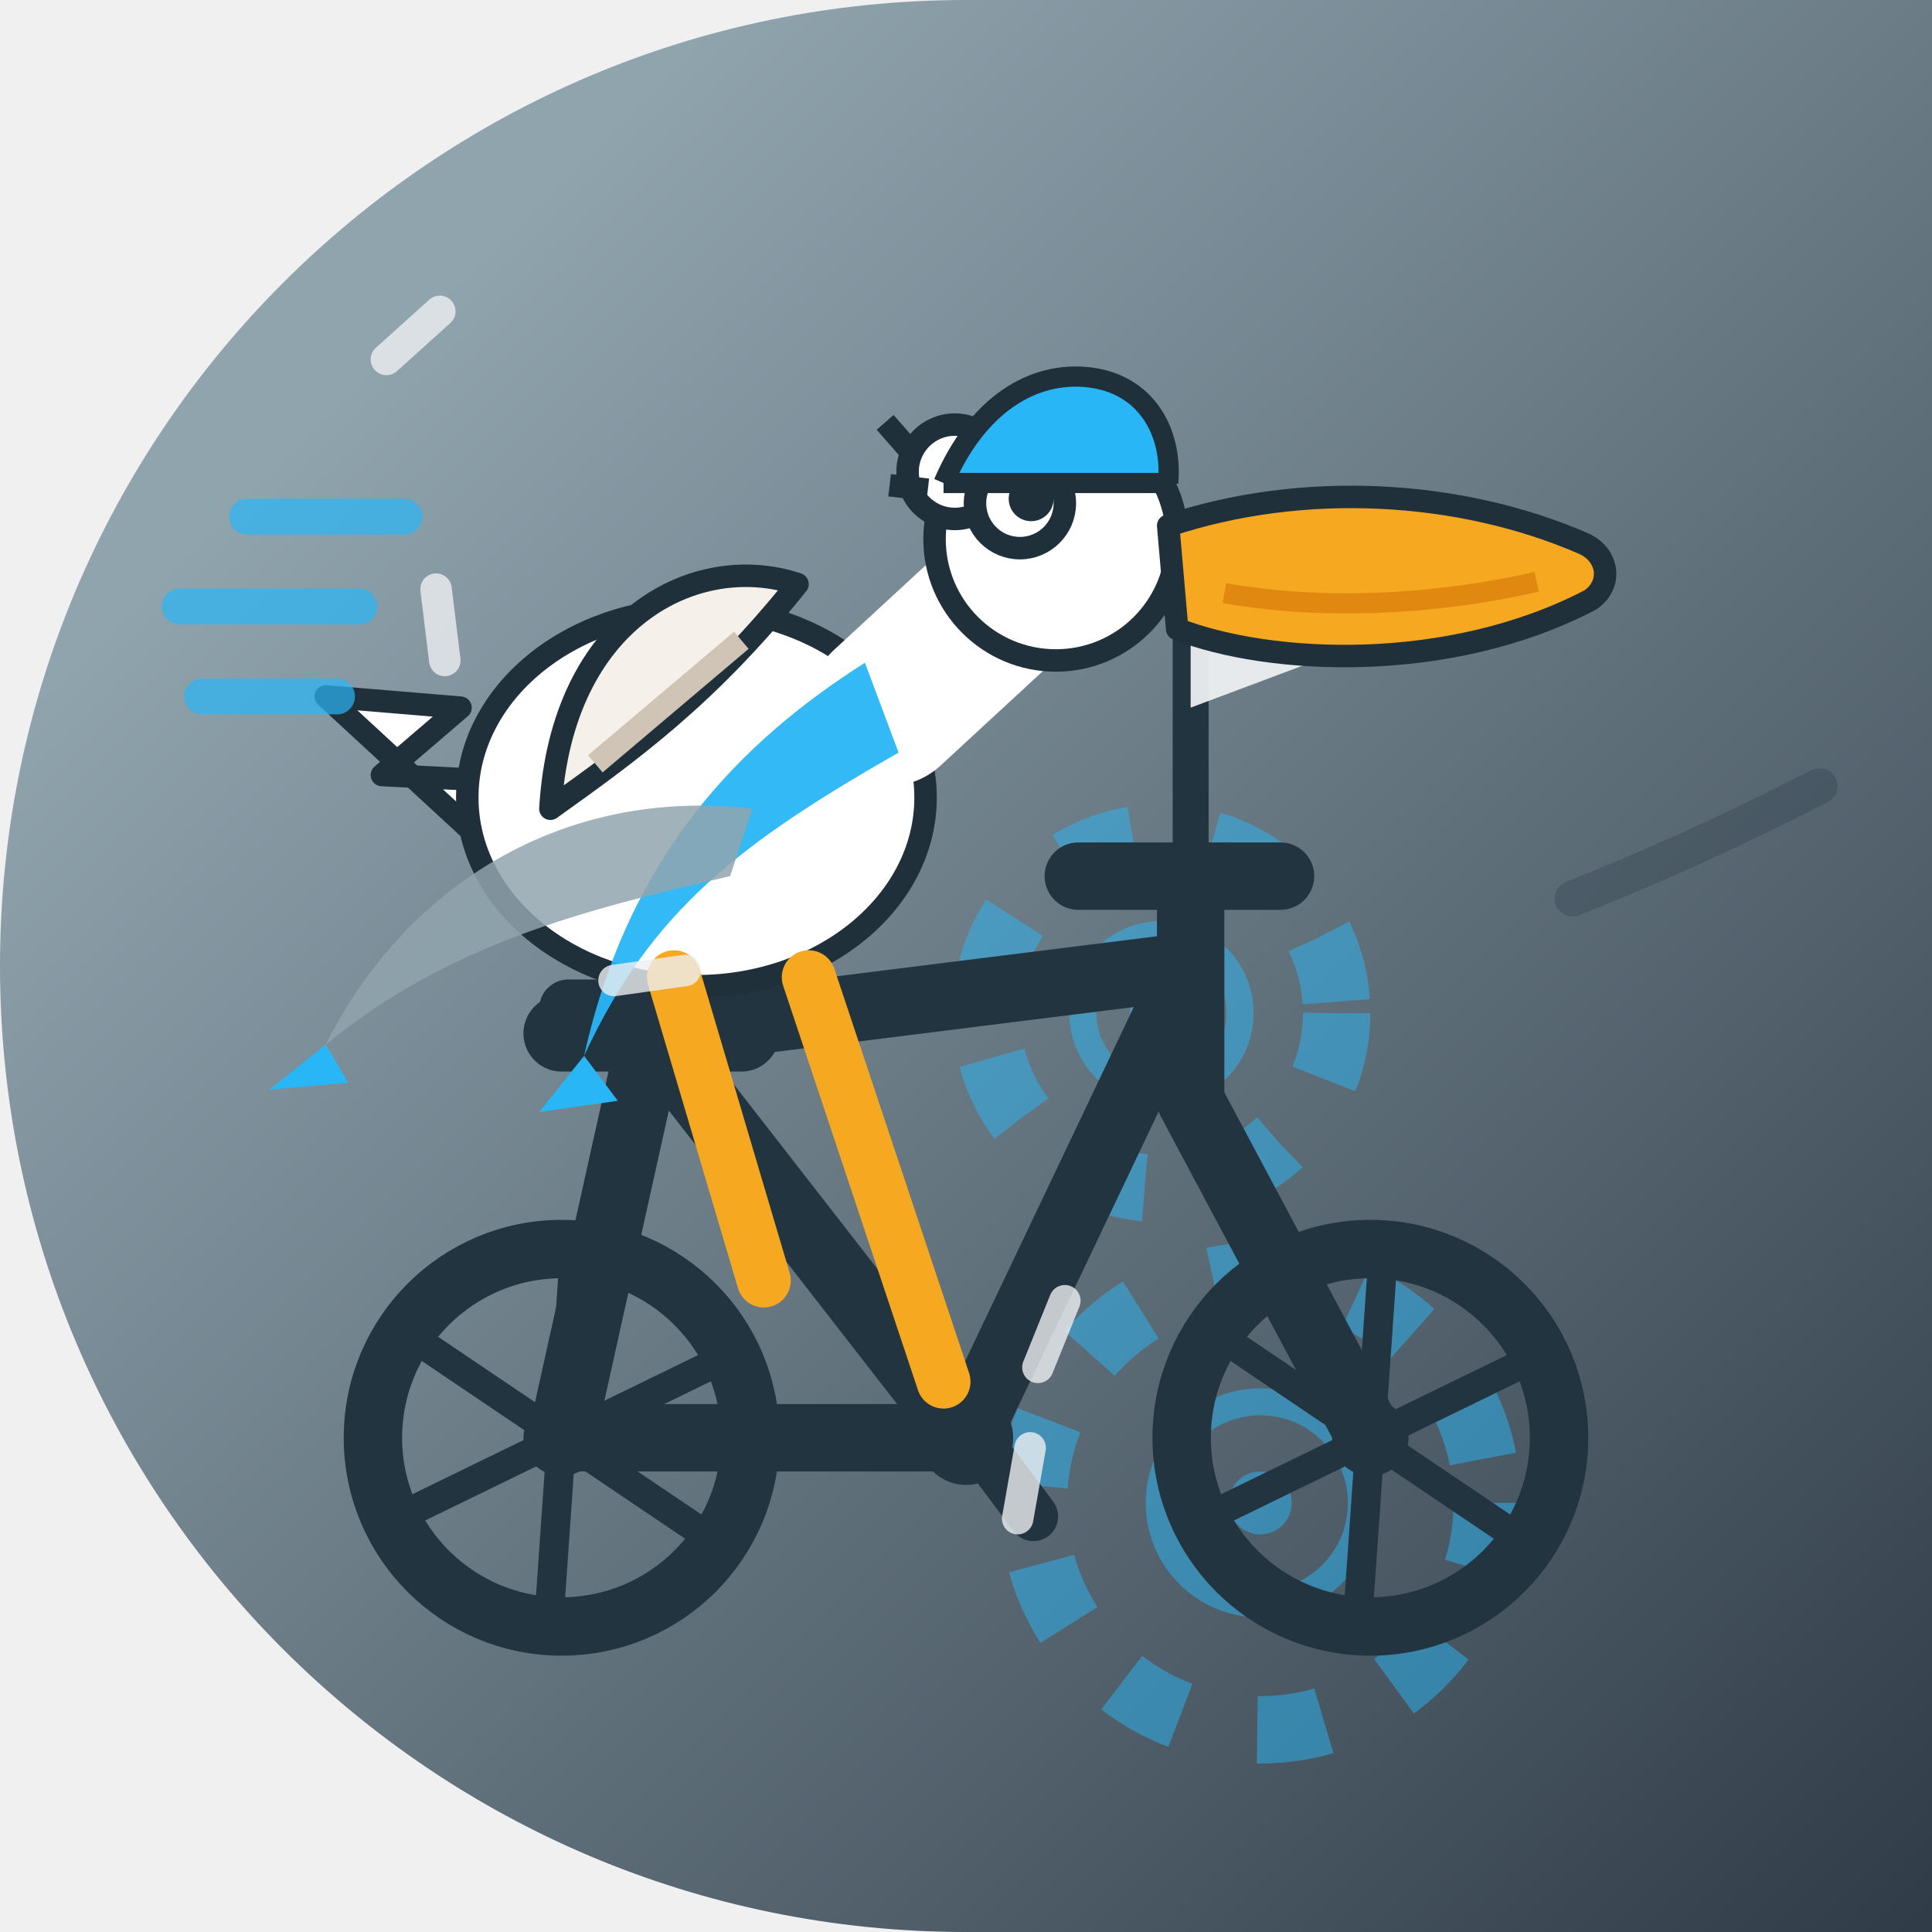
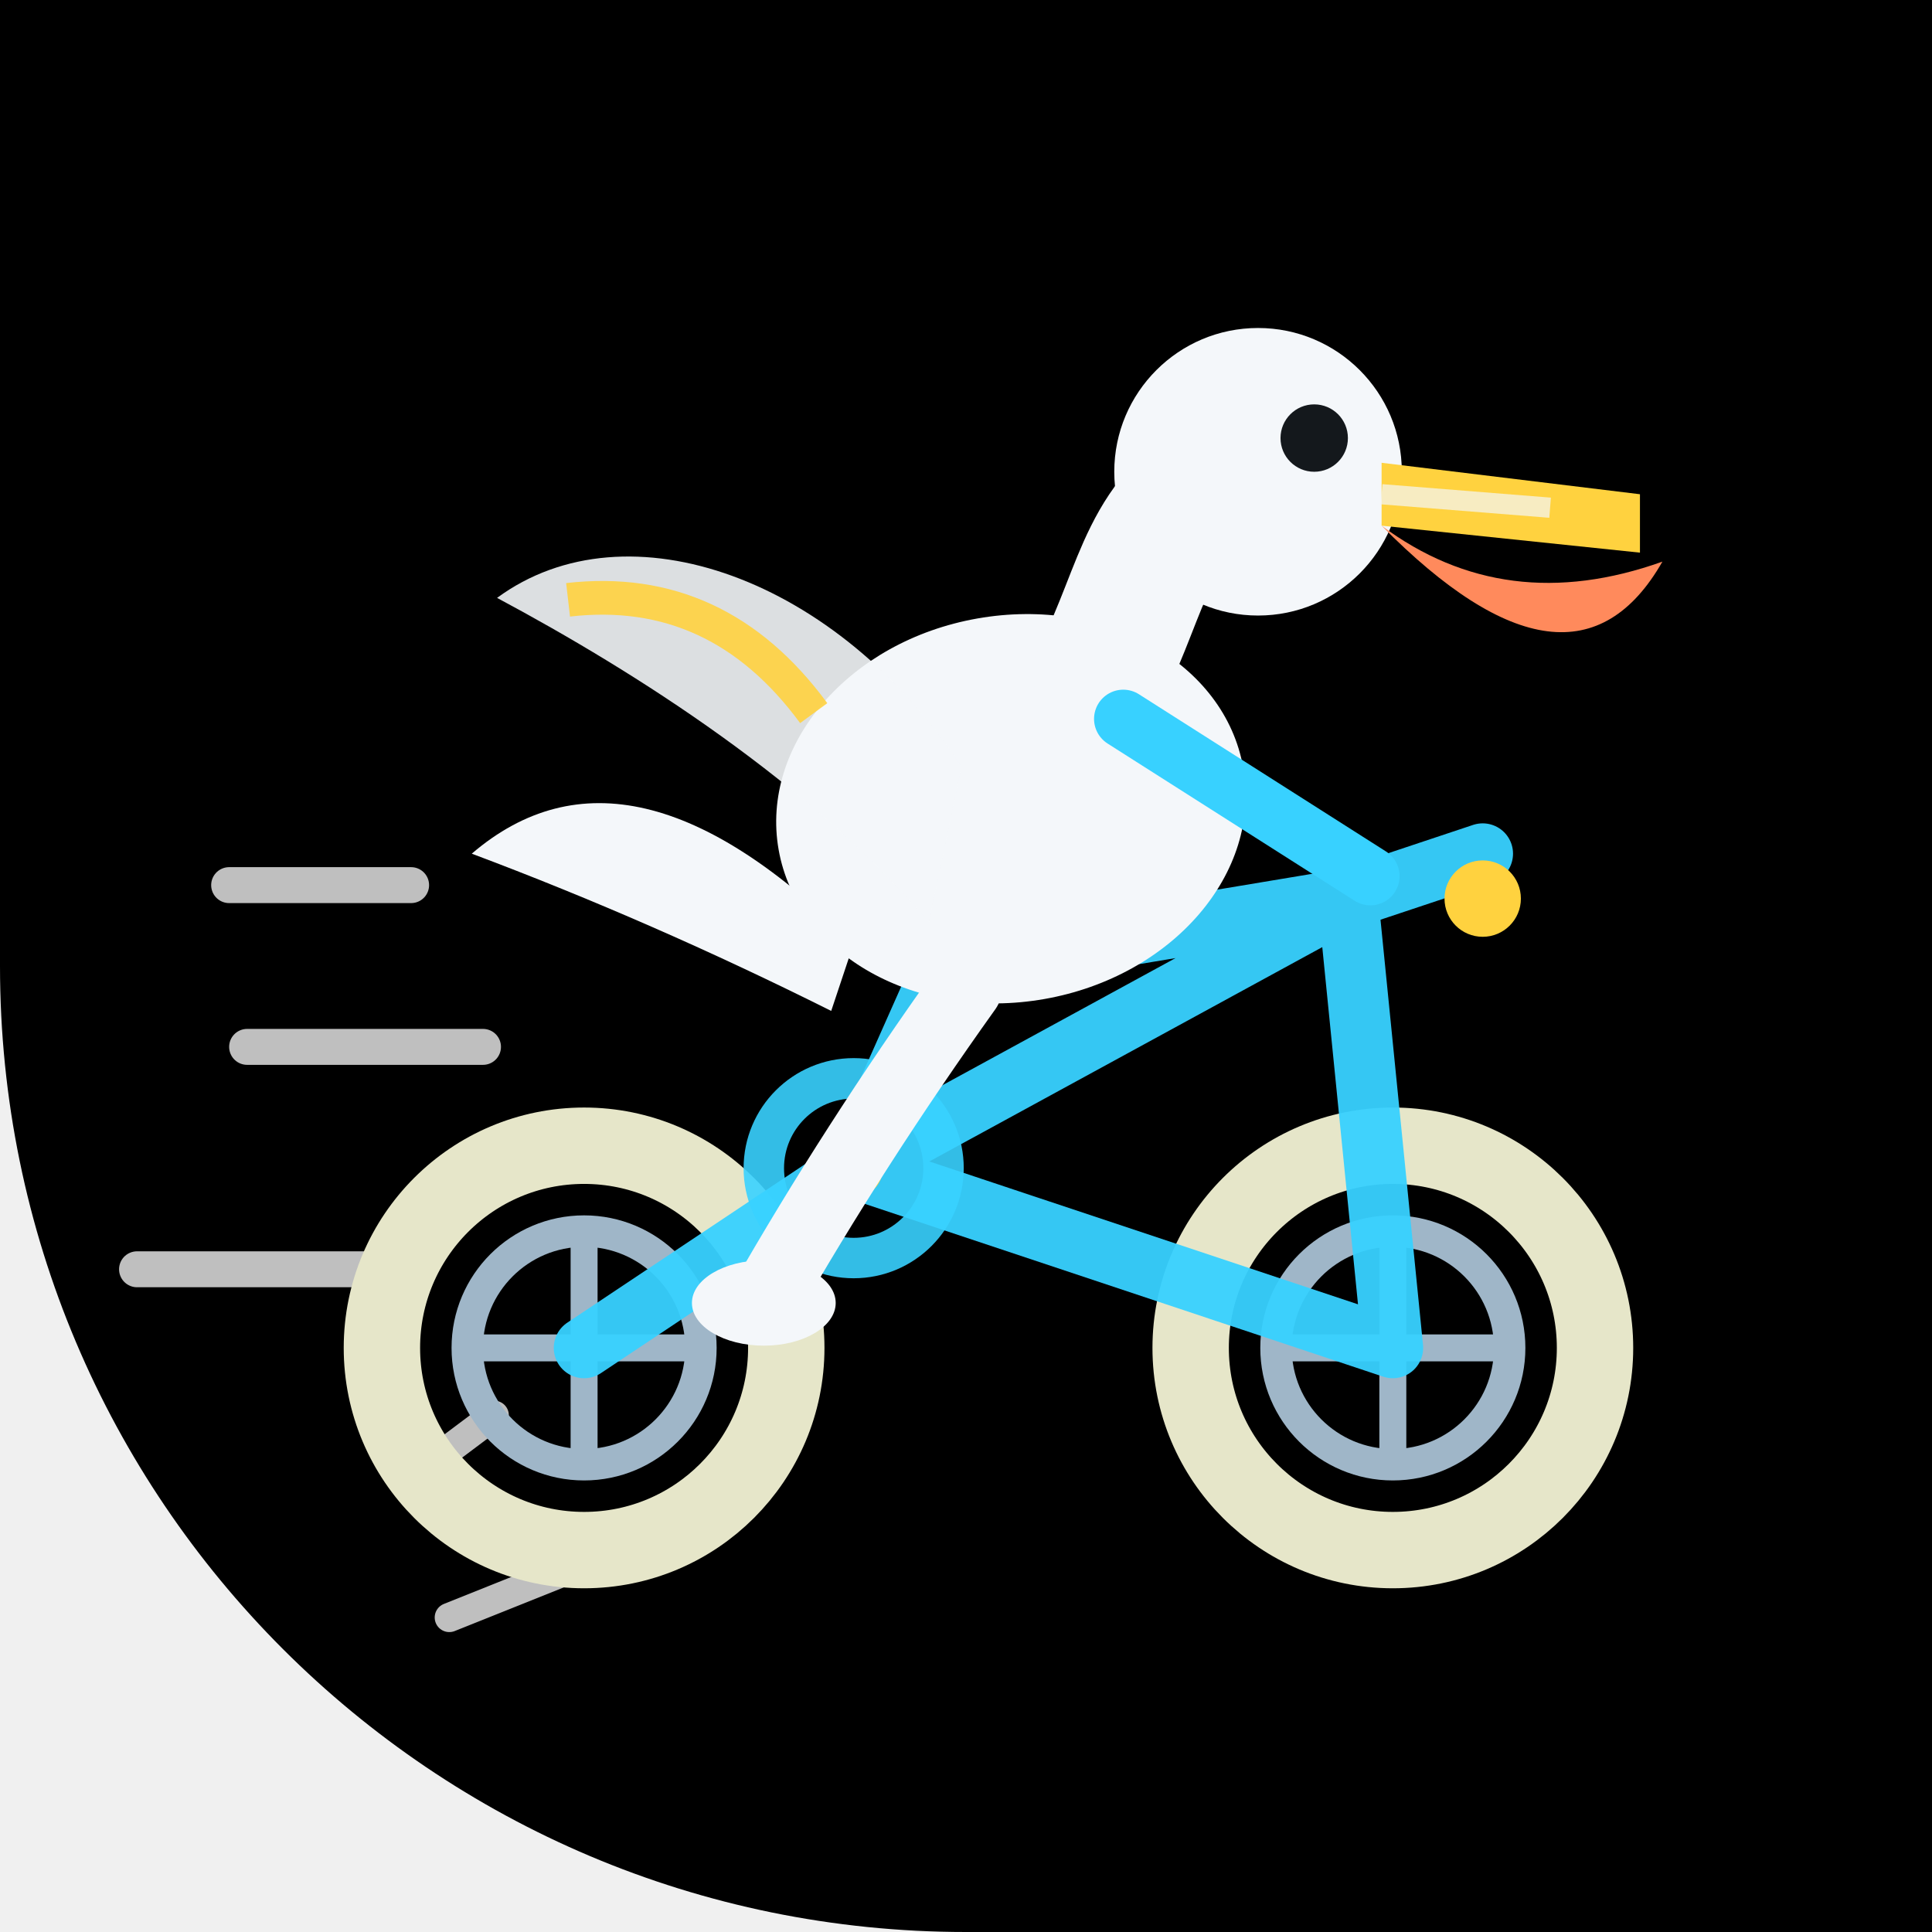
<svg xmlns="http://www.w3.org/2000/svg" width="86" height="86" viewBox="0 0 86 86">
  <defs>
-     <linearGradient id="bg" x1="0" y1="0" x2="1" y2="1">
-       <stop offset="0.19" stop-color="#90A4AE" />
-       <stop offset="1" stop-color="#2F3B47" />
-     </linearGradient>
-     <clipPath id="shp">
-       <path d="M 0 0 L 86.0 0 L 86.0 86.0 L 0 86.0 Z M 0 43 A 43.0 43.0 0 0 1 43.0 0.0 L 0 0 Z M 43 86 A 43.0 43.0 0 0 1 0.0 43.0 L 0 86 Z" />
+     <clipPath id="c4">
+       <path d="M 0 0 L 86.0 0 L 86.0 86.0 L 0 86.0 Z M 43 86 A 43.0 43.0 0 0 1 0.0 43.0 L 0 86 Z" />
    </clipPath>
  </defs>
-   <g clip-path="url(#shp)">
-     <rect x="0" y="0" width="86" height="86" fill="url(#bg)" />
-     <g fill="none">
-       <g transform="translate(51.7 45.1)" opacity="0.5">
-         <circle r="7.8" fill="none" stroke="#29B6F6" stroke-width="3" stroke-dasharray="3 3.5" />
-         <circle r="3.5" fill="none" stroke="#29B6F6" stroke-width="1.2" />
-         <circle r="1.4" fill="#29B6F6" />
-       </g>
-       <g transform="translate(56.1 66.9)" opacity="0.5">
-         <circle r="10.1" fill="none" stroke="#29B6F6" stroke-width="3" stroke-dasharray="3 3.5" />
-         <circle r="4.5" fill="none" stroke="#29B6F6" stroke-width="1.2" />
-         <circle r="1.4" fill="#29B6F6" />
-       </g>
+   <g clip-path="url(#c4)">
+     <path d="M 0 0 L 86.0 0 L 86.0 86.0 L 0 86.0 Z M 43 86 A 43.0 43.0 0 0 1 0.0 43.0 L 0 86 Z" fill="#000000" />
+     <g fill="none" stroke="#ffc93f" stroke-width="1.4" opacity="0.42" />
+     <g stroke="#ffffff" fill="none" stroke-linecap="round" opacity="0.75">
+       <path d="M10.2 39.4 L18.3 39.4" stroke-width="1.6" />
+       <path d="M11.0 46.6 L21.5 46.6" stroke-width="1.6" />
+       <path d="M6.1 56.5 L18.1 56.5" stroke-width="1.6" />
+       <path d="M18 66 L22 63" stroke-width="1.3" />
+       <path d="M20 72 L25 70" stroke-width="1.3" />
    </g>
-     <g>
-       <g stroke="#22343F" fill="none" stroke-width="3" stroke-linecap="round" stroke-linejoin="round">
-         <path d="M25 64 L43 64 M29 46 L43 64 M29 46 L25 64 M29 46 L53 43 M53 43 L43 64 M53 43 L53 49 M53 49 L61 64 M53 43 L53 39" />
-         <path d="M48 39 L57 39" />
-       </g>
-       <path d="M25 46 L33 46" stroke="#22343F" stroke-width="3.4" stroke-linecap="round" />
-       <rect x="24" y="43.6" width="10" height="2.6" rx="1.3" fill="#22343F" />
-       <circle cx="43" cy="64" r="2.1" fill="#22343F" />
-       <path d="M40 60.5 L43 63.5 L46 67.5" stroke="#22343F" stroke-width="2.2" fill="none" stroke-linecap="round" stroke-linejoin="round" />
-       <circle cx="25" cy="64" r="8.4" stroke="#22343F" stroke-width="2.6" fill="none" />
-       <line x1="25.000" y1="64" x2="31.80" y2="68.59" stroke="#22343F" stroke-width="1.3" />
-       <line x1="25.000" y1="64" x2="24.43" y2="72.18" stroke="#22343F" stroke-width="1.3" />
-       <line x1="25.000" y1="64" x2="17.63" y2="67.59" stroke="#22343F" stroke-width="1.3" />
-       <line x1="25.000" y1="64" x2="18.20" y2="59.41" stroke="#22343F" stroke-width="1.3" />
-       <line x1="25.000" y1="64" x2="25.57" y2="55.82" stroke="#22343F" stroke-width="1.3" />
-       <line x1="25.000" y1="64" x2="32.37" y2="60.41" stroke="#22343F" stroke-width="1.3" />
-       <circle cx="25" cy="64" r="1.7" fill="#22343F" />
-       <circle cx="61" cy="64" r="8.4" stroke="#22343F" stroke-width="2.6" fill="none" />
-       <line x1="61.000" y1="64" x2="67.80" y2="68.59" stroke="#22343F" stroke-width="1.3" />
-       <line x1="61.000" y1="64" x2="60.43" y2="72.18" stroke="#22343F" stroke-width="1.3" />
-       <line x1="61.000" y1="64" x2="53.63" y2="67.59" stroke="#22343F" stroke-width="1.3" />
-       <line x1="61.000" y1="64" x2="54.20" y2="59.41" stroke="#22343F" stroke-width="1.3" />
-       <line x1="61.000" y1="64" x2="61.57" y2="55.82" stroke="#22343F" stroke-width="1.3" />
-       <line x1="61.000" y1="64" x2="68.37" y2="60.41" stroke="#22343F" stroke-width="1.3" />
-       <circle cx="61" cy="64" r="1.7" fill="#22343F" />
-       <path d="M55 27 H55.5" stroke="#29B6F6" stroke-width="0" />
-       <line x1="53" y1="39" x2="53" y2="26" stroke="#22343F" stroke-width="1.6" stroke-linecap="round" />
-       <path d="M53 26 L61 28.5 L53 31.5 Z" fill="#ECEFF1" opacity="0.95" />
-       <g fill="#FFFFFF" stroke="#20303B" stroke-width="1" stroke-linejoin="round">
-         <path d="M21 37 L14.5 31 L20.5 31.5 L17 34.5 L23 34.8 Z" />
-         <ellipse cx="31" cy="35.5" rx="10.2" ry="8.4" />
-         <path d="M24.5 36 C 25 27.5 31 24.5 35.5 26 C 31.5 31 28 33.5 24.5 36 Z" fill="#F5F0EA" />
-         <path d="M26.5 34 L33 28.5" stroke="#cfc4b5" stroke-width="1" />
-         <g fill="none" stroke="#FFFFFF" stroke-width="7" stroke-linecap="round">
-           <path d="M39.5 31.5 L46 25.5" />
-         </g>
-         <circle cx="47" cy="24" r="5.4" />
-         <circle cx="42.5" cy="21" r="2.1" />
-         <path d="M40.8 20.4 L39.4 18.8 M41.3 21.8 L39.6 21.6" />
-       </g>
-       <circle cx="45.4" cy="22.4" r="2" fill="#FFFFFF" stroke="#20303B" stroke-width="1" />
-       <circle cx="45.9" cy="22.2" r="1" fill="#20303B" />
-       <path d="M52 23.4 C 58 21.4 65 21.8 70.5 24.2 C 71.6 24.7 71.8 26 70.8 26.7 C 64.5 30 56.5 29.6 52.4 28 Z" fill="#F6A821" stroke="#20303B" stroke-width="1" stroke-linejoin="round" />
-       <path d="M54.5 26.4 C 59 27.2 64 26.9 68.4 25.9" stroke="#D97B0A" stroke-width="0.9" fill="none" opacity="0.7" />
-       <g stroke="#F6A821" stroke-width="2.4" stroke-linecap="round" fill="none">
-         <path d="M30 43.5 L34 57 M36 43.5 L42 61.5" />
-       </g>
-       <path d="M38.5 29.5 C 33 33 28 38 26 47 C 29 40.5 33 37.5 40 33.5 Z" fill="#29B6F6" opacity="0.95" />
-       <path d="M33.5 36 C 25 35 18 39.5 14.5 46.5 C 20 42 26 40.5 32.5 39 Z" fill="#90A4AE" opacity="0.85" />
-       <path d="M14.5 46.5 L12 48.5 L15.5 48.2 Z" fill="#29B6F6" />
-       <path d="M26 47 L24 49.5 L27.5 49 Z" fill="#29B6F6" />
-       <path d="M42 21.5 C 43.5 18 46 16.5 48.5 16.8 C 51 17.1 52.2 19.2 52 21.5" fill="#29B6F6" stroke="#20303B" stroke-width="0.9" stroke-linejoin="round" />
-       <path d="M42 21.5 L52 21.5" stroke="#20303B" stroke-width="0.9" />
-       <g stroke="#29B6F6" stroke-width="1.6" stroke-linecap="round" opacity="0.7">
-         <path d="M16 27 L8 27 M18 23 L11 23 M15 31 L9 31" />
-       </g>
-       <path d="M70 40 C 75 38 78 36.5 81 35" stroke="#20303B" stroke-width="1.6" stroke-linecap="round" fill="none" opacity="0.25" />
+     <circle cx="26" cy="60" r="9" fill="none" stroke="#e6e6c9" stroke-width="3.4" />
+     <circle cx="26" cy="60" r="5.2" fill="none" stroke="#9fb6c8" stroke-width="1.4" />
+     <path d="M26 54.5 L26 65.5 M20.5 60 L31.5 60" stroke="#9fb6c8" stroke-width="1.2" />
+     <circle cx="62" cy="60" r="9" fill="none" stroke="#e6e6c9" stroke-width="3.4" />
+     <circle cx="62" cy="60" r="5.2" fill="none" stroke="#9fb6c8" stroke-width="1.4" />
+     <path d="M62 54.5 L62 65.5 M56.5 60 L67.5 60" stroke="#9fb6c8" stroke-width="1.2" />
+     <g stroke="#38d1ff" stroke-width="2.7" fill="none" stroke-linecap="round" stroke-linejoin="round" opacity="0.95">
+       <path d="M26 60 L38 52 L42 43 M38 52 L62 60 M38 52 L60 40 M42 43 L60 40 M62 60 L60 40" />
+       <path d="M60 40 Q63 39 66 38" />
+       <path d="M38 52 L34 57" />
    </g>
-     <g>
-       <path d="M45.3 67.6 L48.5 67.6" transform="rotate(280 45.3 67.6)" stroke="#ECEFF1" stroke-width="1.4" opacity="0.8" stroke-linecap="round" />
-       <path d="M19.8 29.4 L23.0 29.4" transform="rotate(263 19.8 29.4)" stroke="#ECEFF1" stroke-width="1.4" opacity="0.8" stroke-linecap="round" />
-       <path d="M17.2 16.0 L20.4 16.0" transform="rotate(318 17.2 16.0)" stroke="#ECEFF1" stroke-width="1.4" opacity="0.8" stroke-linecap="round" />
-       <path d="M30.5 43.2 L33.7 43.2" transform="rotate(172 30.5 43.2)" stroke="#ECEFF1" stroke-width="1.4" opacity="0.8" stroke-linecap="round" />
-       <path d="M47.4 57.9 L50.6 57.9" transform="rotate(112 47.4 57.9)" stroke="#ECEFF1" stroke-width="1.4" opacity="0.8" stroke-linecap="round" />
+     <circle cx="38" cy="52" r="4" fill="none" stroke="#38d1ff" stroke-width="1.8" opacity="0.9" />
+     <circle cx="38" cy="52" r="1.3" fill="#ffd23f" />
+     <path d="M43 44 Q38 51 34 58" stroke="#f4f7fa" stroke-width="3.2" fill="none" stroke-linecap="round" />
+     <path d="M38 42 Q28 32 21 38 Q29 41 37 45 Z" fill="#f4f7fa" />
+     <ellipse cx="45" cy="36" rx="10.5" ry="8.6" fill="#f4f7fa" transform="rotate(-10 45 36)" />
+     <g transform="rotate(20 34 32)">
+       <path d="M43 31 C35 25 25 25 21 31 C28 32 37 34 44 38 Z" fill="#f4f7fa" opacity="0.9" />
+       <path d="M24 30 Q30 27 36 31" stroke="#ffd23f" stroke-width="1.5" fill="none" opacity="0.9" />
    </g>
+     <path d="M49 30 C51 26 51 23 55 21" stroke="#f4f7fa" stroke-width="6" fill="none" stroke-linecap="round" />
+     <circle cx="56" cy="21" r="6.4" fill="#f4f7fa" />
+     <circle cx="58.5" cy="19.5" r="1.5" fill="#14181c" />
+     <path d="M61.5 20.6 L73 22 L73 24.6 L61.5 23.4 Z" fill="#ffd23f" />
+     <path d="M61.5 23.4 Q70 32 74 25 Q67 27.5 61.5 23.4 Z" fill="#ff8a5c" />
+     <path d="M61.5 22 L69 22.6" stroke="#f4f7fa" stroke-width="0.9" opacity="0.7" />
+     <path d="M50 32 L61 39" stroke="#38d1ff" stroke-width="2.6" fill="none" stroke-linecap="round" />
+     <circle cx="66" cy="40" r="1.7" fill="#ffd23f" />
+     <ellipse cx="34" cy="58" rx="3.2" ry="1.9" fill="#f4f7fa" />
  </g>
</svg>
